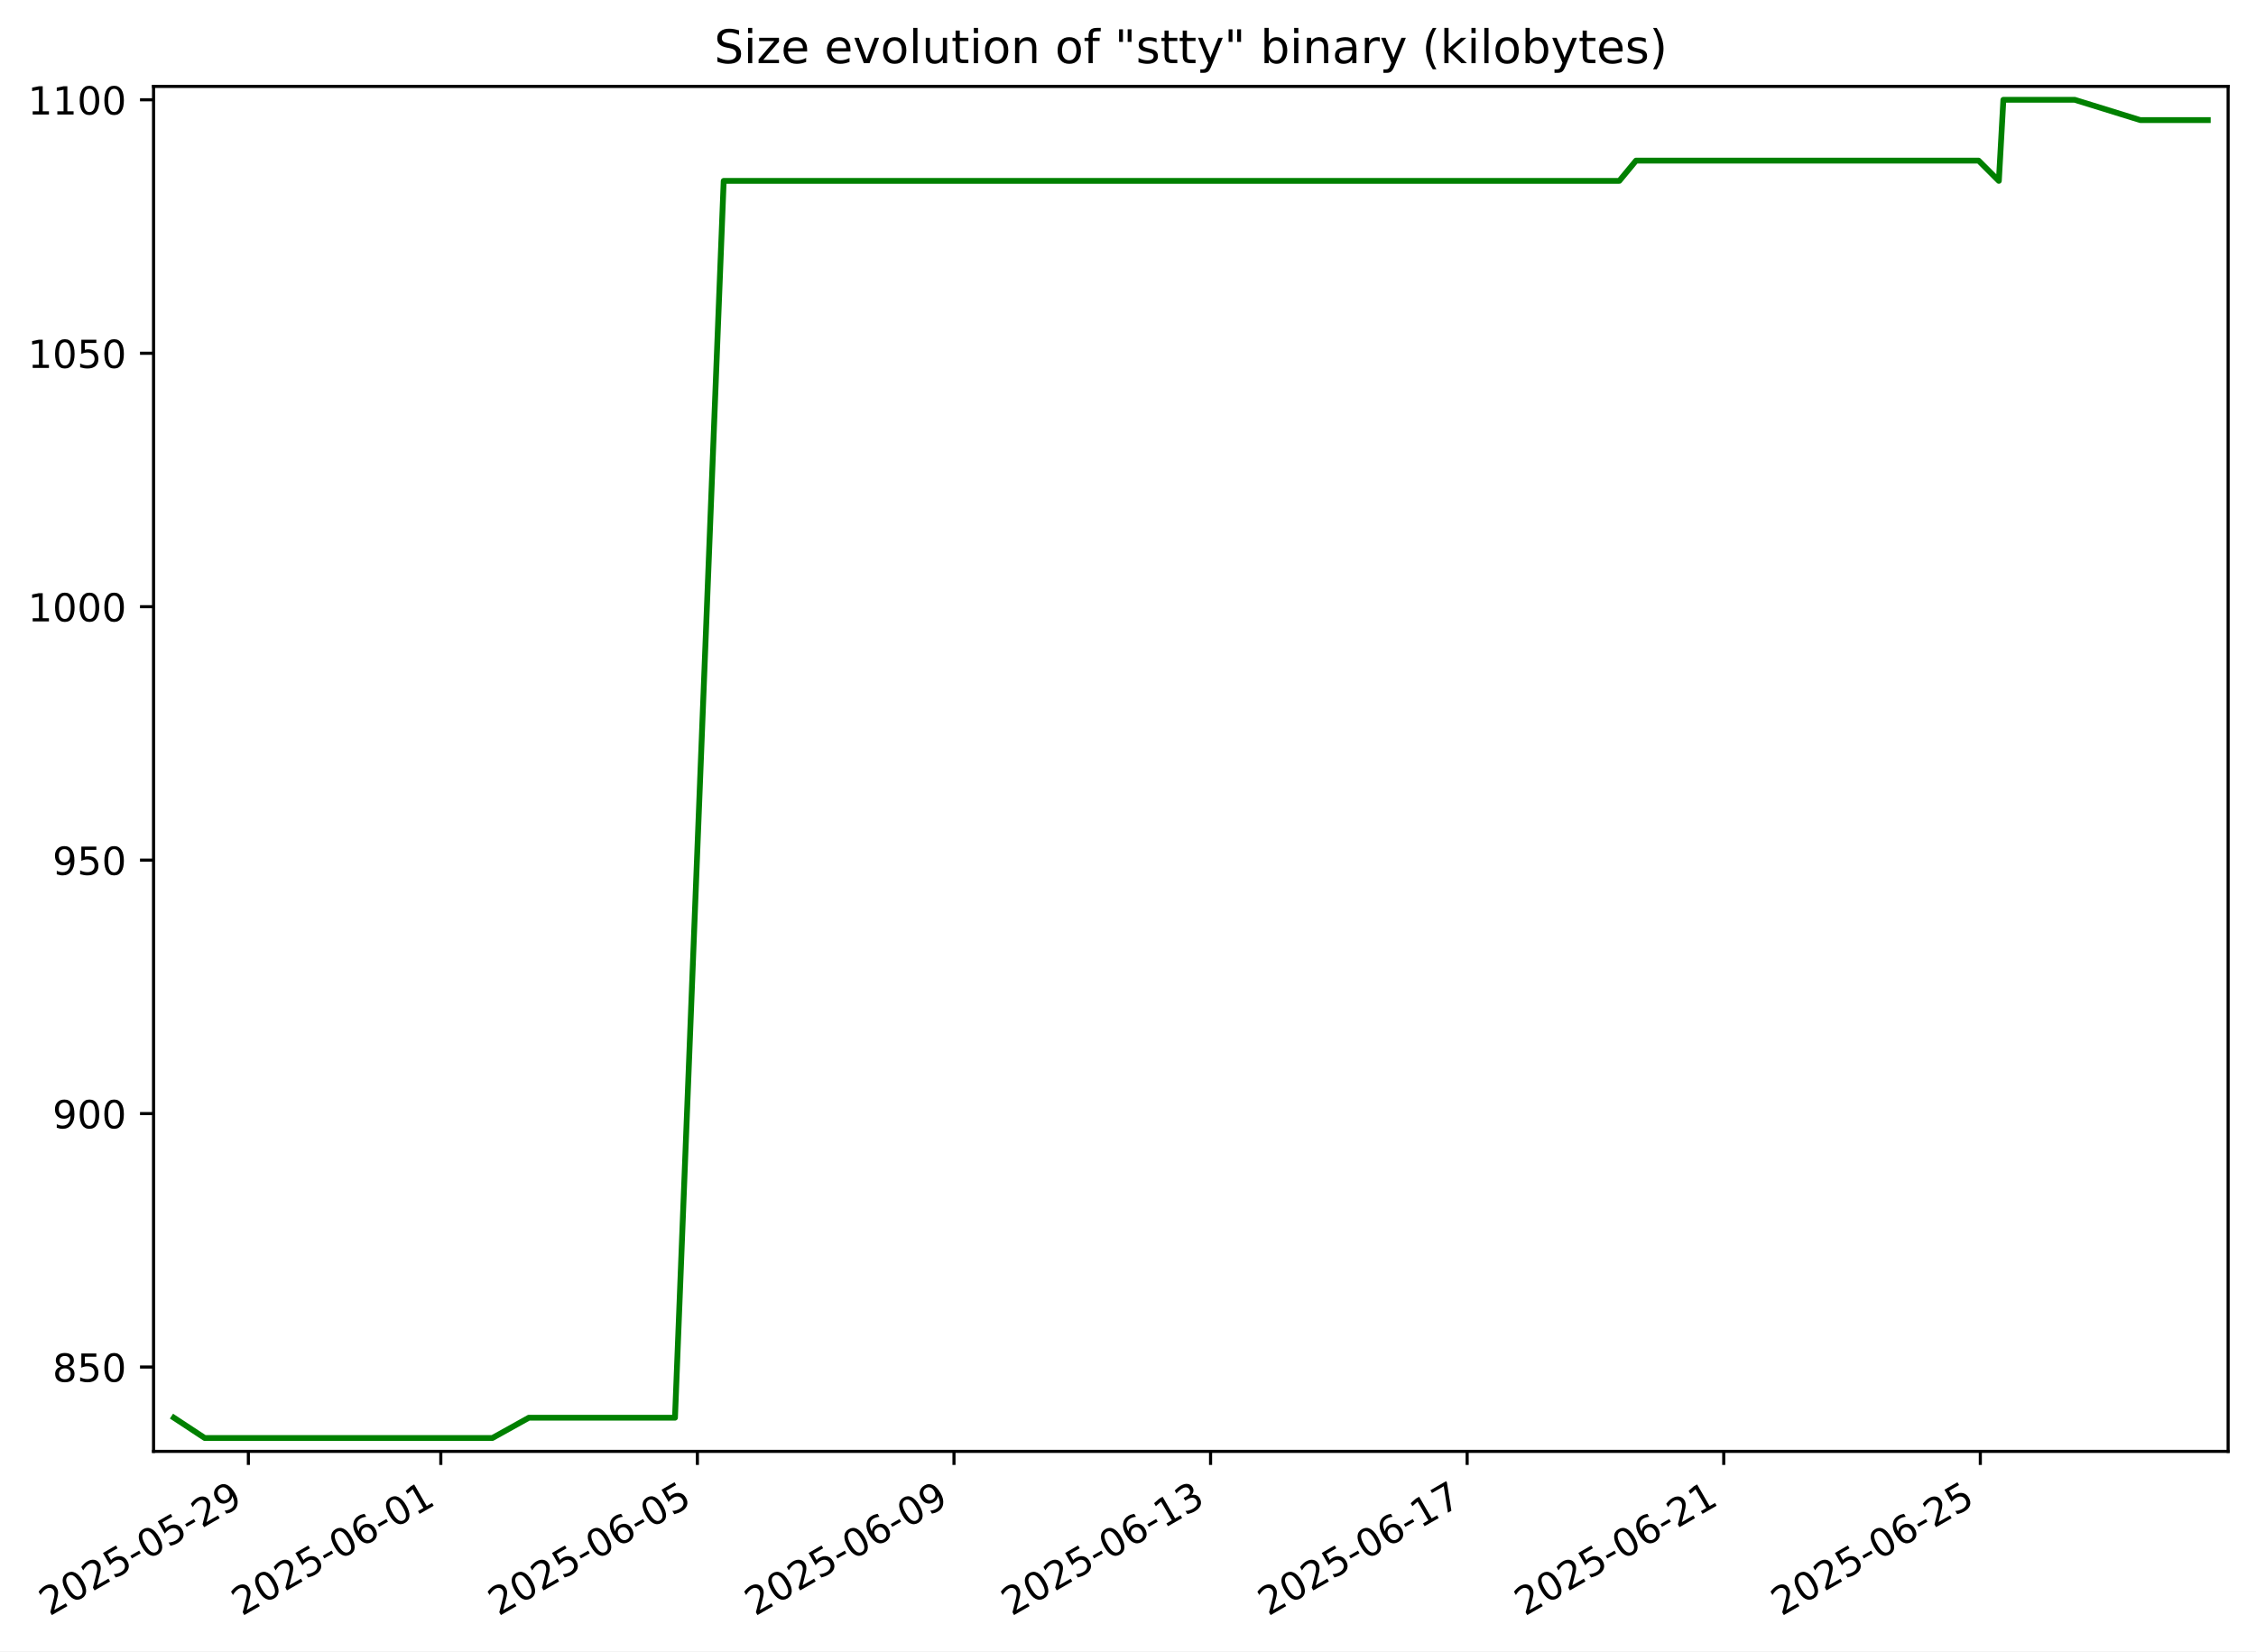
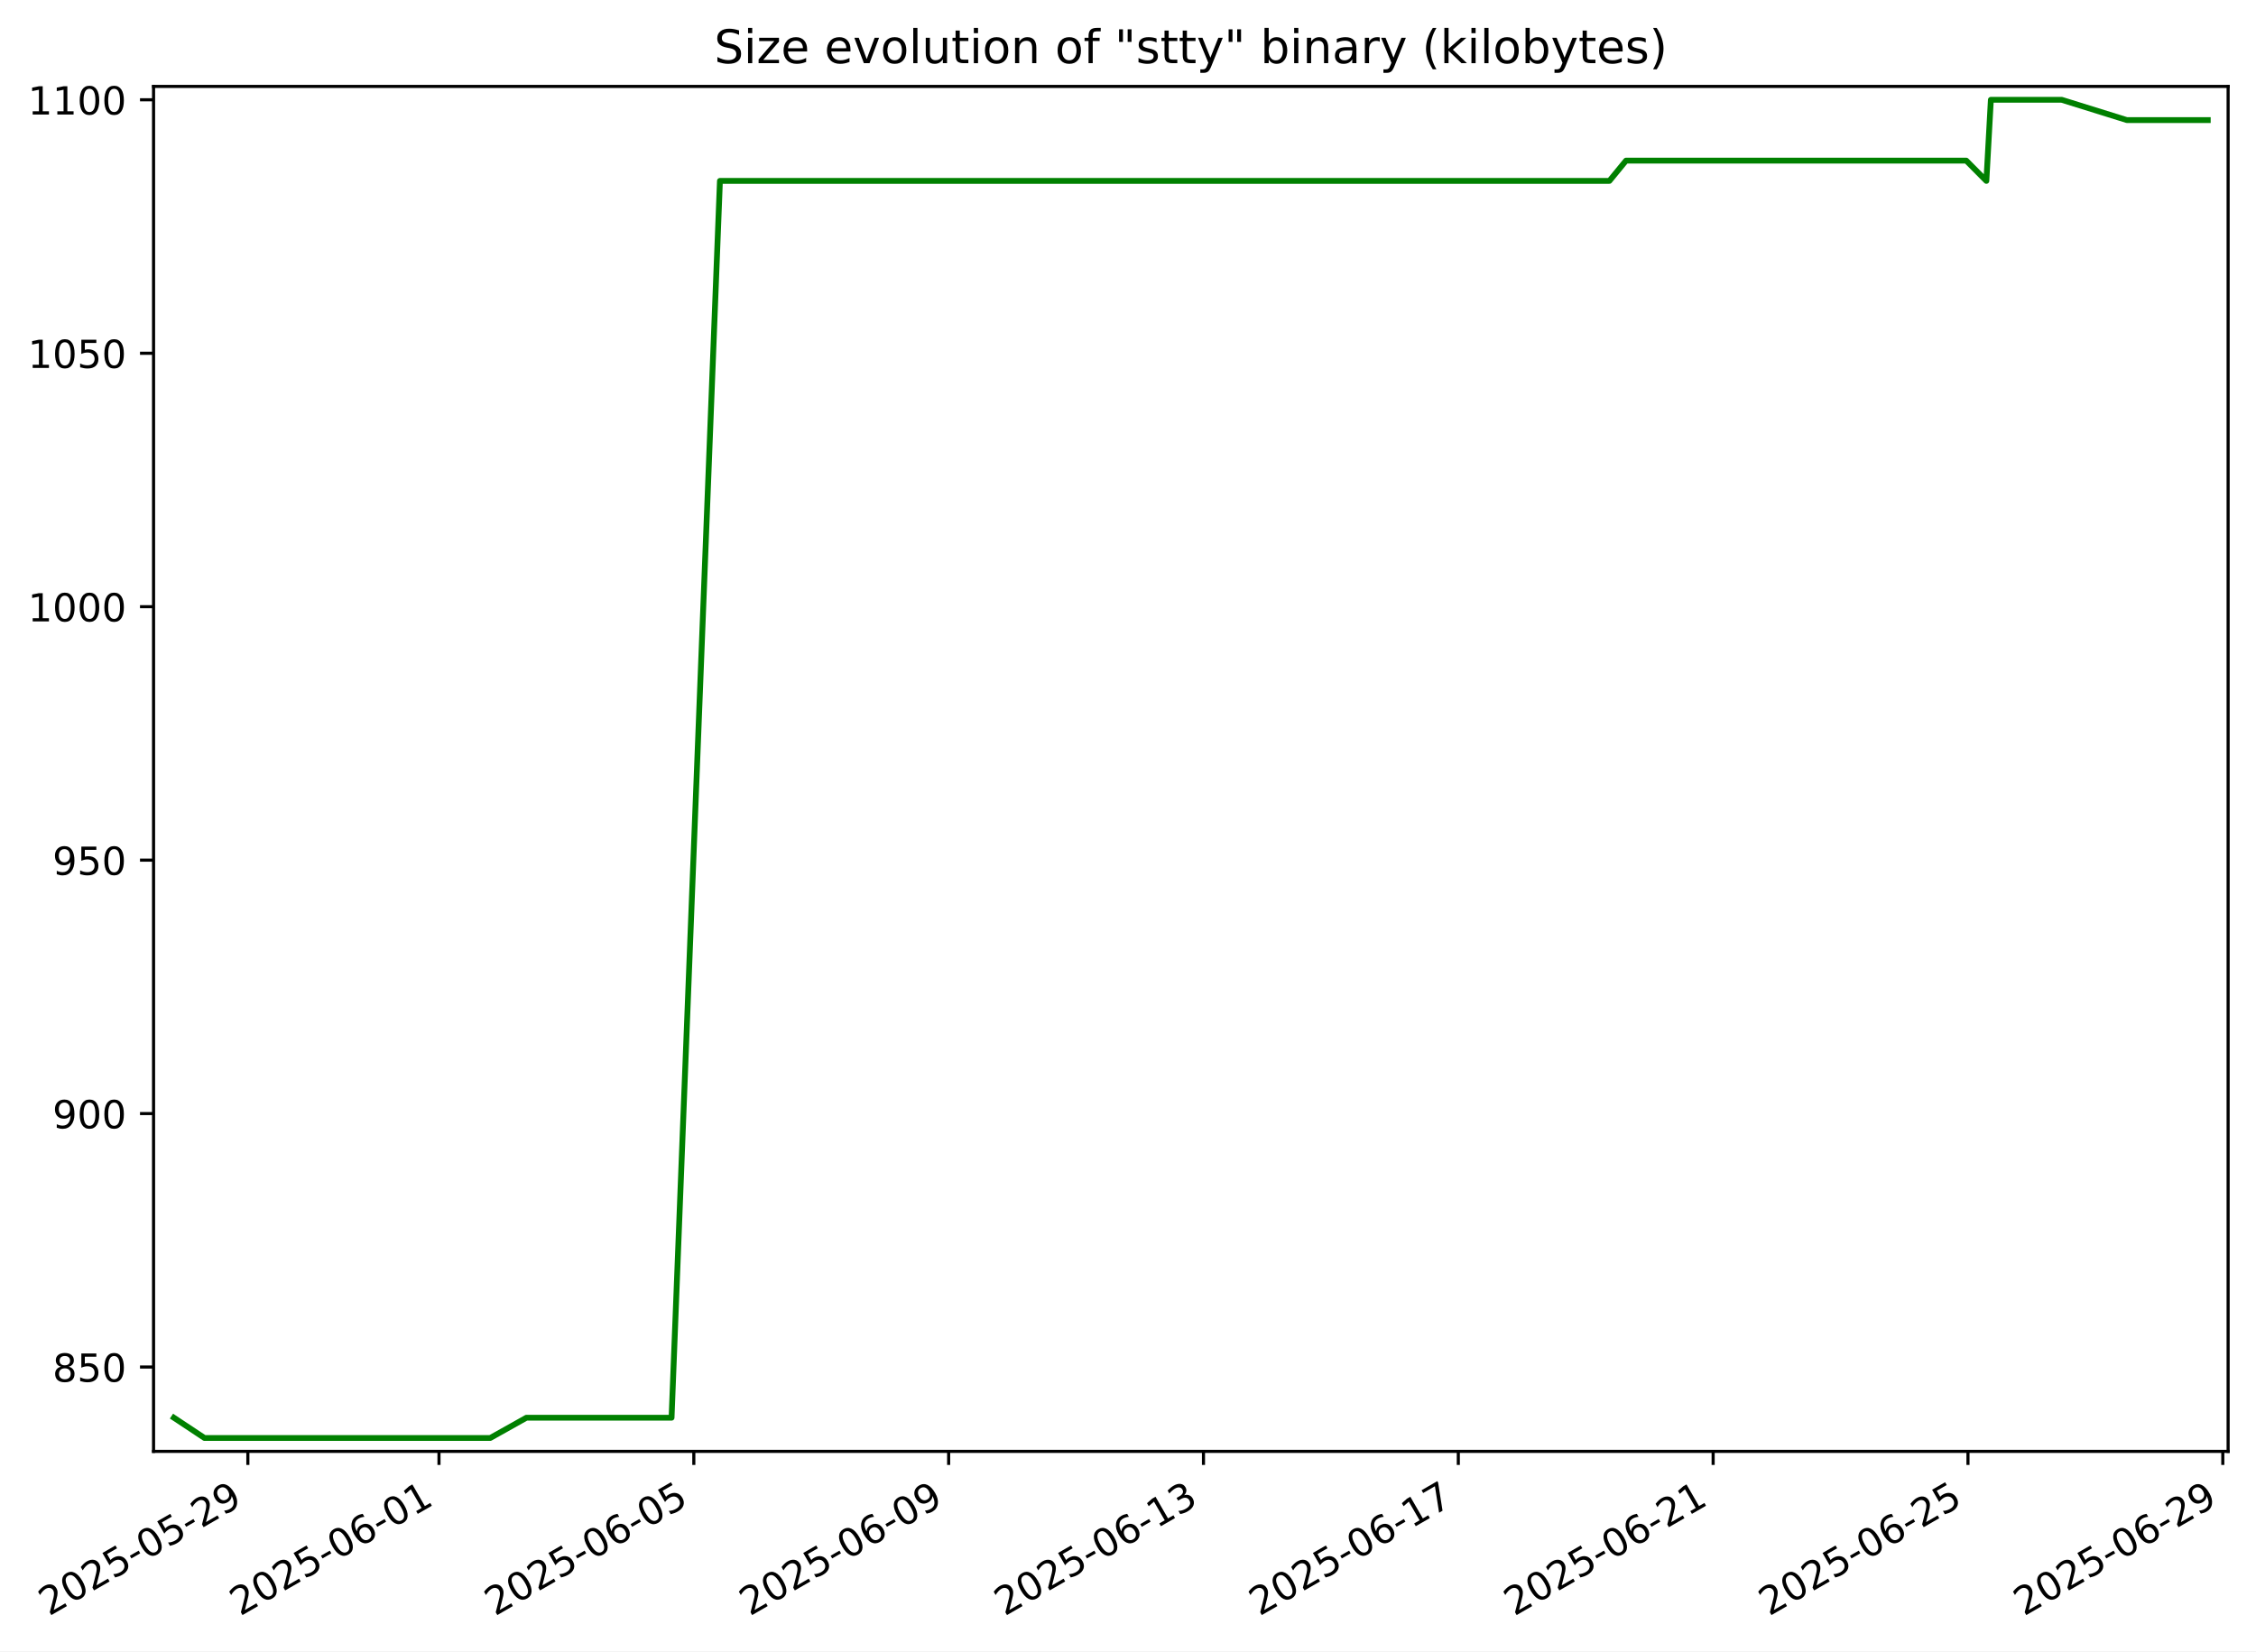
<svg xmlns="http://www.w3.org/2000/svg" xmlns:xlink="http://www.w3.org/1999/xlink" width="582.53pt" height="426.469pt" viewBox="0 0 582.53 426.469" version="1.1">
  <defs>
    <style type="text/css">*{stroke-linejoin: round; stroke-linecap: butt}</style>
  </defs>
  <g id="figure_1">
    <g id="patch_1">
      <path d="M -0 426.469  L 582.53 426.469  L 582.53 0  L -0 0  z " style="fill: #ffffff" />
    </g>
    <g id="axes_1">
      <g id="patch_2">
        <path d="M 39.65 374.83  L 575.33 374.83  L 575.33 22.318  L 39.65 22.318  z " style="fill: #ffffff" />
      </g>
      <g id="matplotlib.axis_1">
        <g id="xtick_1">
          <g id="line2d_1">
            <defs>
-               <path id="m176649330a" d="M 0 0  L 0 3.5  " style="stroke: #000000; stroke-width: 0.8" />
+               <path id="m8cdadbe85f" d="M 0 0  L 0 3.5  " style="stroke: #000000; stroke-width: 0.8" />
            </defs>
            <g>
-               <use xlink:href="#m176649330a" x="64.133" y="374.83" style="stroke: #000000; stroke-width: 0.8" />
+               <use xlink:href="#m8cdadbe85f" x="64.002" y="374.83" style="stroke: #000000; stroke-width: 0.8" />
            </g>
          </g>
          <g id="text_1">
-             <g transform="translate(12.76373 417.4684) rotate(-30) scale(0.1 -0.1)">
+             <g transform="translate(12.63225 417.4684) rotate(-30) scale(0.1 -0.1)">
              <defs>
                <path id="DejaVuSans-32" d="M 1228 531  L 3431 531  L 3431 0  L 469 0  L 469 531  Q 828 903 1448 1529  Q 2069 2156 2228 2338  Q 2531 2678 2651 2914  Q 2772 3150 2772 3378  Q 2772 3750 2511 3984  Q 2250 4219 1831 4219  Q 1534 4219 1204 4116  Q 875 4013 500 3803  L 500 4441  Q 881 4594 1212 4672  Q 1544 4750 1819 4750  Q 2544 4750 2975 4387  Q 3406 4025 3406 3419  Q 3406 3131 3298 2873  Q 3191 2616 2906 2266  Q 2828 2175 2409 1742  Q 1991 1309 1228 531  z " transform="scale(0.015625)" />
                <path id="DejaVuSans-30" d="M 2034 4250  Q 1547 4250 1301 3770  Q 1056 3291 1056 2328  Q 1056 1369 1301 889  Q 1547 409 2034 409  Q 2525 409 2770 889  Q 3016 1369 3016 2328  Q 3016 3291 2770 3770  Q 2525 4250 2034 4250  z M 2034 4750  Q 2819 4750 3233 4129  Q 3647 3509 3647 2328  Q 3647 1150 3233 529  Q 2819 -91 2034 -91  Q 1250 -91 836 529  Q 422 1150 422 2328  Q 422 3509 836 4129  Q 1250 4750 2034 4750  z " transform="scale(0.015625)" />
                <path id="DejaVuSans-35" d="M 691 4666  L 3169 4666  L 3169 4134  L 1269 4134  L 1269 2991  Q 1406 3038 1543 3061  Q 1681 3084 1819 3084  Q 2600 3084 3056 2656  Q 3513 2228 3513 1497  Q 3513 744 3044 326  Q 2575 -91 1722 -91  Q 1428 -91 1123 -41  Q 819 9 494 109  L 494 744  Q 775 591 1075 516  Q 1375 441 1709 441  Q 2250 441 2565 725  Q 2881 1009 2881 1497  Q 2881 1984 2565 2268  Q 2250 2553 1709 2553  Q 1456 2553 1204 2497  Q 953 2441 691 2322  L 691 4666  z " transform="scale(0.015625)" />
                <path id="DejaVuSans-2d" d="M 313 2009  L 1997 2009  L 1997 1497  L 313 1497  L 313 2009  z " transform="scale(0.015625)" />
                <path id="DejaVuSans-39" d="M 703 97  L 703 672  Q 941 559 1184 500  Q 1428 441 1663 441  Q 2288 441 2617 861  Q 2947 1281 2994 2138  Q 2813 1869 2534 1725  Q 2256 1581 1919 1581  Q 1219 1581 811 2004  Q 403 2428 403 3163  Q 403 3881 828 4315  Q 1253 4750 1959 4750  Q 2769 4750 3195 4129  Q 3622 3509 3622 2328  Q 3622 1225 3098 567  Q 2575 -91 1691 -91  Q 1453 -91 1209 -44  Q 966 3 703 97  z M 1959 2075  Q 2384 2075 2632 2365  Q 2881 2656 2881 3163  Q 2881 3666 2632 3958  Q 2384 4250 1959 4250  Q 1534 4250 1286 3958  Q 1038 3666 1038 3163  Q 1038 2656 1286 2365  Q 1534 2075 1959 2075  z " transform="scale(0.015625)" />
              </defs>
              <use xlink:href="#DejaVuSans-32" />
              <use xlink:href="#DejaVuSans-30" x="63.623" />
              <use xlink:href="#DejaVuSans-32" x="127.246" />
              <use xlink:href="#DejaVuSans-35" x="190.869" />
              <use xlink:href="#DejaVuSans-2d" x="254.492" />
              <use xlink:href="#DejaVuSans-30" x="290.576" />
              <use xlink:href="#DejaVuSans-35" x="354.199" />
              <use xlink:href="#DejaVuSans-2d" x="417.822" />
              <use xlink:href="#DejaVuSans-32" x="453.906" />
              <use xlink:href="#DejaVuSans-39" x="517.529" />
            </g>
          </g>
        </g>
        <g id="xtick_2">
          <g id="line2d_2">
            <g>
-               <use xlink:href="#m176649330a" x="113.824" y="374.83" style="stroke: #000000; stroke-width: 0.8" />
+               <use xlink:href="#m8cdadbe85f" x="113.352" y="374.83" style="stroke: #000000; stroke-width: 0.8" />
            </g>
          </g>
          <g id="text_2">
-             <g transform="translate(62.45405 417.4684) rotate(-30) scale(0.1 -0.1)">
+             <g transform="translate(61.98283 417.4684) rotate(-30) scale(0.1 -0.1)">
              <defs>
                <path id="DejaVuSans-36" d="M 2113 2584  Q 1688 2584 1439 2293  Q 1191 2003 1191 1497  Q 1191 994 1439 701  Q 1688 409 2113 409  Q 2538 409 2786 701  Q 3034 994 3034 1497  Q 3034 2003 2786 2293  Q 2538 2584 2113 2584  z M 3366 4563  L 3366 3988  Q 3128 4100 2886 4159  Q 2644 4219 2406 4219  Q 1781 4219 1451 3797  Q 1122 3375 1075 2522  Q 1259 2794 1537 2939  Q 1816 3084 2150 3084  Q 2853 3084 3261 2657  Q 3669 2231 3669 1497  Q 3669 778 3244 343  Q 2819 -91 2113 -91  Q 1303 -91 875 529  Q 447 1150 447 2328  Q 447 3434 972 4092  Q 1497 4750 2381 4750  Q 2619 4750 2861 4703  Q 3103 4656 3366 4563  z " transform="scale(0.015625)" />
                <path id="DejaVuSans-31" d="M 794 531  L 1825 531  L 1825 4091  L 703 3866  L 703 4441  L 1819 4666  L 2450 4666  L 2450 531  L 3481 531  L 3481 0  L 794 0  L 794 531  z " transform="scale(0.015625)" />
              </defs>
              <use xlink:href="#DejaVuSans-32" />
              <use xlink:href="#DejaVuSans-30" x="63.623" />
              <use xlink:href="#DejaVuSans-32" x="127.246" />
              <use xlink:href="#DejaVuSans-35" x="190.869" />
              <use xlink:href="#DejaVuSans-2d" x="254.492" />
              <use xlink:href="#DejaVuSans-30" x="290.576" />
              <use xlink:href="#DejaVuSans-36" x="354.199" />
              <use xlink:href="#DejaVuSans-2d" x="417.822" />
              <use xlink:href="#DejaVuSans-30" x="453.906" />
              <use xlink:href="#DejaVuSans-31" x="517.529" />
            </g>
          </g>
        </g>
        <g id="xtick_3">
          <g id="line2d_3">
            <g>
-               <use xlink:href="#m176649330a" x="180.077" y="374.83" style="stroke: #000000; stroke-width: 0.8" />
+               <use xlink:href="#m8cdadbe85f" x="179.153" y="374.83" style="stroke: #000000; stroke-width: 0.8" />
            </g>
          </g>
          <g id="text_3">
-             <g transform="translate(128.7078 417.4684) rotate(-30) scale(0.1 -0.1)">
+             <g transform="translate(127.7836 417.4684) rotate(-30) scale(0.1 -0.1)">
              <use xlink:href="#DejaVuSans-32" />
              <use xlink:href="#DejaVuSans-30" x="63.623" />
              <use xlink:href="#DejaVuSans-32" x="127.246" />
              <use xlink:href="#DejaVuSans-35" x="190.869" />
              <use xlink:href="#DejaVuSans-2d" x="254.492" />
              <use xlink:href="#DejaVuSans-30" x="290.576" />
              <use xlink:href="#DejaVuSans-36" x="354.199" />
              <use xlink:href="#DejaVuSans-2d" x="417.822" />
              <use xlink:href="#DejaVuSans-30" x="453.906" />
              <use xlink:href="#DejaVuSans-35" x="517.529" />
            </g>
          </g>
        </g>
        <g id="xtick_4">
          <g id="line2d_4">
            <g>
-               <use xlink:href="#m176649330a" x="246.331" y="374.83" style="stroke: #000000; stroke-width: 0.8" />
+               <use xlink:href="#m8cdadbe85f" x="244.954" y="374.83" style="stroke: #000000; stroke-width: 0.8" />
            </g>
          </g>
          <g id="text_4">
-             <g transform="translate(194.9616 417.4684) rotate(-30) scale(0.1 -0.1)">
+             <g transform="translate(193.5844 417.4684) rotate(-30) scale(0.1 -0.1)">
              <use xlink:href="#DejaVuSans-32" />
              <use xlink:href="#DejaVuSans-30" x="63.623" />
              <use xlink:href="#DejaVuSans-32" x="127.246" />
              <use xlink:href="#DejaVuSans-35" x="190.869" />
              <use xlink:href="#DejaVuSans-2d" x="254.492" />
              <use xlink:href="#DejaVuSans-30" x="290.576" />
              <use xlink:href="#DejaVuSans-36" x="354.199" />
              <use xlink:href="#DejaVuSans-2d" x="417.822" />
              <use xlink:href="#DejaVuSans-30" x="453.906" />
              <use xlink:href="#DejaVuSans-39" x="517.529" />
            </g>
          </g>
        </g>
        <g id="xtick_5">
          <g id="line2d_5">
            <g>
-               <use xlink:href="#m176649330a" x="312.585" y="374.83" style="stroke: #000000; stroke-width: 0.8" />
+               <use xlink:href="#m8cdadbe85f" x="310.755" y="374.83" style="stroke: #000000; stroke-width: 0.8" />
            </g>
          </g>
          <g id="text_5">
-             <g transform="translate(261.2153 417.4684) rotate(-30) scale(0.1 -0.1)">
+             <g transform="translate(259.3852 417.4684) rotate(-30) scale(0.1 -0.1)">
              <defs>
                <path id="DejaVuSans-33" d="M 2597 2516  Q 3050 2419 3304 2112  Q 3559 1806 3559 1356  Q 3559 666 3084 287  Q 2609 -91 1734 -91  Q 1441 -91 1130 -33  Q 819 25 488 141  L 488 750  Q 750 597 1062 519  Q 1375 441 1716 441  Q 2309 441 2620 675  Q 2931 909 2931 1356  Q 2931 1769 2642 2001  Q 2353 2234 1838 2234  L 1294 2234  L 1294 2753  L 1863 2753  Q 2328 2753 2575 2939  Q 2822 3125 2822 3475  Q 2822 3834 2567 4026  Q 2313 4219 1838 4219  Q 1578 4219 1281 4162  Q 984 4106 628 3988  L 628 4550  Q 988 4650 1302 4700  Q 1616 4750 1894 4750  Q 2613 4750 3031 4423  Q 3450 4097 3450 3541  Q 3450 3153 3228 2886  Q 3006 2619 2597 2516  z " transform="scale(0.015625)" />
              </defs>
              <use xlink:href="#DejaVuSans-32" />
              <use xlink:href="#DejaVuSans-30" x="63.623" />
              <use xlink:href="#DejaVuSans-32" x="127.246" />
              <use xlink:href="#DejaVuSans-35" x="190.869" />
              <use xlink:href="#DejaVuSans-2d" x="254.492" />
              <use xlink:href="#DejaVuSans-30" x="290.576" />
              <use xlink:href="#DejaVuSans-36" x="354.199" />
              <use xlink:href="#DejaVuSans-2d" x="417.822" />
              <use xlink:href="#DejaVuSans-31" x="453.906" />
              <use xlink:href="#DejaVuSans-33" x="517.529" />
            </g>
          </g>
        </g>
        <g id="xtick_6">
          <g id="line2d_6">
            <g>
-               <use xlink:href="#m176649330a" x="378.839" y="374.83" style="stroke: #000000; stroke-width: 0.8" />
+               <use xlink:href="#m8cdadbe85f" x="376.555" y="374.83" style="stroke: #000000; stroke-width: 0.8" />
            </g>
          </g>
          <g id="text_6">
-             <g transform="translate(327.4691 417.4684) rotate(-30) scale(0.1 -0.1)">
+             <g transform="translate(325.1859 417.4684) rotate(-30) scale(0.1 -0.1)">
              <defs>
                <path id="DejaVuSans-37" d="M 525 4666  L 3525 4666  L 3525 4397  L 1831 0  L 1172 0  L 2766 4134  L 525 4134  L 525 4666  z " transform="scale(0.015625)" />
              </defs>
              <use xlink:href="#DejaVuSans-32" />
              <use xlink:href="#DejaVuSans-30" x="63.623" />
              <use xlink:href="#DejaVuSans-32" x="127.246" />
              <use xlink:href="#DejaVuSans-35" x="190.869" />
              <use xlink:href="#DejaVuSans-2d" x="254.492" />
              <use xlink:href="#DejaVuSans-30" x="290.576" />
              <use xlink:href="#DejaVuSans-36" x="354.199" />
              <use xlink:href="#DejaVuSans-2d" x="417.822" />
              <use xlink:href="#DejaVuSans-31" x="453.906" />
              <use xlink:href="#DejaVuSans-37" x="517.529" />
            </g>
          </g>
        </g>
        <g id="xtick_7">
          <g id="line2d_7">
            <g>
-               <use xlink:href="#m176649330a" x="445.092" y="374.83" style="stroke: #000000; stroke-width: 0.8" />
+               <use xlink:href="#m8cdadbe85f" x="442.356" y="374.83" style="stroke: #000000; stroke-width: 0.8" />
            </g>
          </g>
          <g id="text_7">
-             <g transform="translate(393.7229 417.4684) rotate(-30) scale(0.1 -0.1)">
+             <g transform="translate(390.9867 417.4684) rotate(-30) scale(0.1 -0.1)">
              <use xlink:href="#DejaVuSans-32" />
              <use xlink:href="#DejaVuSans-30" x="63.623" />
              <use xlink:href="#DejaVuSans-32" x="127.246" />
              <use xlink:href="#DejaVuSans-35" x="190.869" />
              <use xlink:href="#DejaVuSans-2d" x="254.492" />
              <use xlink:href="#DejaVuSans-30" x="290.576" />
              <use xlink:href="#DejaVuSans-36" x="354.199" />
              <use xlink:href="#DejaVuSans-2d" x="417.822" />
              <use xlink:href="#DejaVuSans-32" x="453.906" />
              <use xlink:href="#DejaVuSans-31" x="517.529" />
            </g>
          </g>
        </g>
        <g id="xtick_8">
          <g id="line2d_8">
            <g>
-               <use xlink:href="#m176649330a" x="511.346" y="374.83" style="stroke: #000000; stroke-width: 0.8" />
+               <use xlink:href="#m8cdadbe85f" x="508.157" y="374.83" style="stroke: #000000; stroke-width: 0.8" />
            </g>
          </g>
          <g id="text_8">
-             <g transform="translate(459.9766 417.4684) rotate(-30) scale(0.1 -0.1)">
+             <g transform="translate(456.7875 417.4684) rotate(-30) scale(0.1 -0.1)">
              <use xlink:href="#DejaVuSans-32" />
              <use xlink:href="#DejaVuSans-30" x="63.623" />
              <use xlink:href="#DejaVuSans-32" x="127.246" />
              <use xlink:href="#DejaVuSans-35" x="190.869" />
              <use xlink:href="#DejaVuSans-2d" x="254.492" />
              <use xlink:href="#DejaVuSans-30" x="290.576" />
              <use xlink:href="#DejaVuSans-36" x="354.199" />
              <use xlink:href="#DejaVuSans-2d" x="417.822" />
              <use xlink:href="#DejaVuSans-32" x="453.906" />
              <use xlink:href="#DejaVuSans-35" x="517.529" />
            </g>
          </g>
        </g>
+         <g id="xtick_9">
+           <g id="line2d_9">
+             <g>
+               <use xlink:href="#m8cdadbe85f" x="573.958" y="374.83" style="stroke: #000000; stroke-width: 0.8" />
+             </g>
+           </g>
+           <g id="text_9">
+             <g transform="translate(522.5883 417.4684) rotate(-30) scale(0.1 -0.1)">
+               <use xlink:href="#DejaVuSans-32" />
+               <use xlink:href="#DejaVuSans-30" x="63.623" />
+               <use xlink:href="#DejaVuSans-32" x="127.246" />
+               <use xlink:href="#DejaVuSans-35" x="190.869" />
+               <use xlink:href="#DejaVuSans-2d" x="254.492" />
+               <use xlink:href="#DejaVuSans-30" x="290.576" />
+               <use xlink:href="#DejaVuSans-36" x="354.199" />
+               <use xlink:href="#DejaVuSans-2d" x="417.822" />
+               <use xlink:href="#DejaVuSans-32" x="453.906" />
+               <use xlink:href="#DejaVuSans-39" x="517.529" />
+             </g>
+           </g>
+         </g>
      </g>
      <g id="matplotlib.axis_2">
        <g id="ytick_1">
-           <g id="line2d_9">
+           <g id="line2d_10">
            <defs>
-               <path id="m3ffb7a5e1e" d="M 0 0  L -3.5 0  " style="stroke: #000000; stroke-width: 0.8" />
+               <path id="mc3768f757d" d="M 0 0  L -3.5 0  " style="stroke: #000000; stroke-width: 0.8" />
            </defs>
            <g>
-               <use xlink:href="#m3ffb7a5e1e" x="39.65" y="353.047" style="stroke: #000000; stroke-width: 0.8" />
-             </g>
-           </g>
-           <g id="text_9">
+               <use xlink:href="#mc3768f757d" x="39.65" y="353.047" style="stroke: #000000; stroke-width: 0.8" />
+             </g>
+           </g>
+           <g id="text_10">
            <g transform="translate(13.5625 356.8461) scale(0.1 -0.1)">
              <defs>
                <path id="DejaVuSans-38" d="M 2034 2216  Q 1584 2216 1326 1975  Q 1069 1734 1069 1313  Q 1069 891 1326 650  Q 1584 409 2034 409  Q 2484 409 2743 651  Q 3003 894 3003 1313  Q 3003 1734 2745 1975  Q 2488 2216 2034 2216  z M 1403 2484  Q 997 2584 770 2862  Q 544 3141 544 3541  Q 544 4100 942 4425  Q 1341 4750 2034 4750  Q 2731 4750 3128 4425  Q 3525 4100 3525 3541  Q 3525 3141 3298 2862  Q 3072 2584 2669 2484  Q 3125 2378 3379 2068  Q 3634 1759 3634 1313  Q 3634 634 3220 271  Q 2806 -91 2034 -91  Q 1263 -91 848 271  Q 434 634 434 1313  Q 434 1759 690 2068  Q 947 2378 1403 2484  z M 1172 3481  Q 1172 3119 1398 2916  Q 1625 2713 2034 2713  Q 2441 2713 2670 2916  Q 2900 3119 2900 3481  Q 2900 3844 2670 4047  Q 2441 4250 2034 4250  Q 1625 4250 1398 4047  Q 1172 3844 1172 3481  z " transform="scale(0.015625)" />
              </defs>
              <use xlink:href="#DejaVuSans-38" />
              <use xlink:href="#DejaVuSans-35" x="63.623" />
              <use xlink:href="#DejaVuSans-30" x="127.246" />
            </g>
          </g>
        </g>
        <g id="ytick_2">
-           <g id="line2d_10">
-             <g>
-               <use xlink:href="#m3ffb7a5e1e" x="39.65" y="287.592" style="stroke: #000000; stroke-width: 0.8" />
-             </g>
-           </g>
-           <g id="text_10">
+           <g id="line2d_11">
+             <g>
+               <use xlink:href="#mc3768f757d" x="39.65" y="287.592" style="stroke: #000000; stroke-width: 0.8" />
+             </g>
+           </g>
+           <g id="text_11">
            <g transform="translate(13.5625 291.3915) scale(0.1 -0.1)">
              <use xlink:href="#DejaVuSans-39" />
              <use xlink:href="#DejaVuSans-30" x="63.623" />
              <use xlink:href="#DejaVuSans-30" x="127.246" />
            </g>
          </g>
        </g>
        <g id="ytick_3">
-           <g id="line2d_11">
-             <g>
-               <use xlink:href="#m3ffb7a5e1e" x="39.65" y="222.138" style="stroke: #000000; stroke-width: 0.8" />
-             </g>
-           </g>
-           <g id="text_11">
+           <g id="line2d_12">
+             <g>
+               <use xlink:href="#mc3768f757d" x="39.65" y="222.138" style="stroke: #000000; stroke-width: 0.8" />
+             </g>
+           </g>
+           <g id="text_12">
            <g transform="translate(13.5625 225.937) scale(0.1 -0.1)">
              <use xlink:href="#DejaVuSans-39" />
              <use xlink:href="#DejaVuSans-35" x="63.623" />
              <use xlink:href="#DejaVuSans-30" x="127.246" />
            </g>
          </g>
        </g>
        <g id="ytick_4">
-           <g id="line2d_12">
-             <g>
-               <use xlink:href="#m3ffb7a5e1e" x="39.65" y="156.683" style="stroke: #000000; stroke-width: 0.8" />
-             </g>
-           </g>
-           <g id="text_12">
+           <g id="line2d_13">
+             <g>
+               <use xlink:href="#mc3768f757d" x="39.65" y="156.683" style="stroke: #000000; stroke-width: 0.8" />
+             </g>
+           </g>
+           <g id="text_13">
            <g transform="translate(7.2 160.4824) scale(0.1 -0.1)">
              <use xlink:href="#DejaVuSans-31" />
              <use xlink:href="#DejaVuSans-30" x="63.623" />
              <use xlink:href="#DejaVuSans-30" x="127.246" />
              <use xlink:href="#DejaVuSans-30" x="190.869" />
            </g>
          </g>
        </g>
        <g id="ytick_5">
-           <g id="line2d_13">
-             <g>
-               <use xlink:href="#m3ffb7a5e1e" x="39.65" y="91.229" style="stroke: #000000; stroke-width: 0.8" />
-             </g>
-           </g>
-           <g id="text_13">
+           <g id="line2d_14">
+             <g>
+               <use xlink:href="#mc3768f757d" x="39.65" y="91.229" style="stroke: #000000; stroke-width: 0.8" />
+             </g>
+           </g>
+           <g id="text_14">
            <g transform="translate(7.2 95.02789) scale(0.1 -0.1)">
              <use xlink:href="#DejaVuSans-31" />
              <use xlink:href="#DejaVuSans-30" x="63.623" />
              <use xlink:href="#DejaVuSans-35" x="127.246" />
              <use xlink:href="#DejaVuSans-30" x="190.869" />
            </g>
          </g>
        </g>
        <g id="ytick_6">
-           <g id="line2d_14">
-             <g>
-               <use xlink:href="#m3ffb7a5e1e" x="39.65" y="25.774" style="stroke: #000000; stroke-width: 0.8" />
-             </g>
-           </g>
-           <g id="text_14">
+           <g id="line2d_15">
+             <g>
+               <use xlink:href="#mc3768f757d" x="39.65" y="25.774" style="stroke: #000000; stroke-width: 0.8" />
+             </g>
+           </g>
+           <g id="text_15">
            <g transform="translate(7.2 29.57334) scale(0.1 -0.1)">
              <use xlink:href="#DejaVuSans-31" />
              <use xlink:href="#DejaVuSans-31" x="63.623" />
              <use xlink:href="#DejaVuSans-30" x="127.246" />
              <use xlink:href="#DejaVuSans-30" x="190.869" />
            </g>
          </g>
        </g>
      </g>
-       <g id="line2d_15">
-         <path d="M 44.902 366.138  L 52.859 371.374  L 62.482 371.374  L 73.292 371.374  L 93.636 371.374  L 110.196 371.374  L 119.53 371.374  L 127.148 371.374  L 136.559 366.138  L 139.134 366.138  L 153.165 366.138  L 161.202 366.138  L 167.448 366.138  L 174.292 366.138  L 186.867 46.72  L 191.782 46.72  L 203.423 46.72  L 203.592 46.72  L 225.704 46.72  L 239.068 46.72  L 240.1 46.72  L 255.508 46.72  L 260.388 46.72  L 267.823 46.72  L 288.386 46.72  L 291.399 46.72  L 302.167 46.72  L 310.516 46.72  L 320.356 46.72  L 326.191 46.72  L 338.785 46.72  L 344.475 46.72  L 355.289 46.72  L 356.05 46.72  L 367.966 46.72  L 376.006 46.72  L 383.881 46.72  L 393.378 46.72  L 401.708 46.72  L 418.118 46.72  L 422.445 41.483  L 441.123 41.483  L 451.172 41.483  L 457.491 41.483  L 470.602 41.483  L 487.872 41.483  L 488.11 41.483  L 504.25 41.483  L 510.897 41.483  L 516.13 46.72  L 517.298 25.774  L 525.825 25.774  L 535.725 25.774  L 552.642 31.01  L 561.353 31.01  L 570.078 31.01  " clip-path="url(#p8f69c767dd)" style="fill: none; stroke: #008000; stroke-width: 1.5; stroke-linecap: square" />
+       <g id="line2d_16">
+         <path d="M 44.902 366.138  L 52.804 371.374  L 62.361 371.374  L 73.098 371.374  L 93.302 371.374  L 109.749 371.374  L 119.02 371.374  L 126.585 371.374  L 135.932 366.138  L 138.49 366.138  L 152.425 366.138  L 160.407 366.138  L 166.611 366.138  L 173.407 366.138  L 185.896 46.72  L 190.778 46.72  L 202.339 46.72  L 202.507 46.72  L 224.468 46.72  L 237.741 46.72  L 238.765 46.72  L 254.068 46.72  L 258.914 46.72  L 266.299 46.72  L 286.721 46.72  L 289.714 46.72  L 300.409 46.72  L 308.7 46.72  L 318.473 46.72  L 324.268 46.72  L 336.775 46.72  L 342.427 46.72  L 353.167 46.72  L 353.922 46.72  L 365.757 46.72  L 373.742 46.72  L 381.563 46.72  L 390.995 46.72  L 399.269 46.72  L 415.566 46.72  L 419.863 41.483  L 438.414 41.483  L 448.394 41.483  L 454.67 41.483  L 467.691 41.483  L 484.844 41.483  L 485.079 41.483  L 501.109 41.483  L 507.711 41.483  L 512.908 46.72  L 514.068 25.774  L 522.537 25.774  L 532.369 25.774  L 549.17 31.01  L 557.822 31.01  L 566.488 31.01  L 570.078 31.01  " clip-path="url(#pa3db406782)" style="fill: none; stroke: #008000; stroke-width: 1.5; stroke-linecap: square" />
      </g>
      <g id="patch_3">
        <path d="M 39.65 374.83  L 39.65 22.318  " style="fill: none; stroke: #000000; stroke-width: 0.8; stroke-linejoin: miter; stroke-linecap: square" />
      </g>
      <g id="patch_4">
        <path d="M 575.33 374.83  L 575.33 22.318  " style="fill: none; stroke: #000000; stroke-width: 0.8; stroke-linejoin: miter; stroke-linecap: square" />
      </g>
      <g id="patch_5">
        <path d="M 39.65 374.83  L 575.33 374.83  " style="fill: none; stroke: #000000; stroke-width: 0.8; stroke-linejoin: miter; stroke-linecap: square" />
      </g>
      <g id="patch_6">
        <path d="M 39.65 22.318  L 575.33 22.318  " style="fill: none; stroke: #000000; stroke-width: 0.8; stroke-linejoin: miter; stroke-linecap: square" />
      </g>
-       <g id="text_15">
+       <g id="text_16">
        <g transform="translate(184.4131 16.31812) scale(0.12 -0.12)">
          <defs>
            <path id="DejaVuSans-53" d="M 3425 4513  L 3425 3897  Q 3066 4069 2747 4153  Q 2428 4238 2131 4238  Q 1616 4238 1336 4038  Q 1056 3838 1056 3469  Q 1056 3159 1242 3001  Q 1428 2844 1947 2747  L 2328 2669  Q 3034 2534 3370 2195  Q 3706 1856 3706 1288  Q 3706 609 3251 259  Q 2797 -91 1919 -91  Q 1588 -91 1214 -16  Q 841 59 441 206  L 441 856  Q 825 641 1194 531  Q 1563 422 1919 422  Q 2459 422 2753 634  Q 3047 847 3047 1241  Q 3047 1584 2836 1778  Q 2625 1972 2144 2069  L 1759 2144  Q 1053 2284 737 2584  Q 422 2884 422 3419  Q 422 4038 858 4394  Q 1294 4750 2059 4750  Q 2388 4750 2728 4690  Q 3069 4631 3425 4513  z " transform="scale(0.015625)" />
            <path id="DejaVuSans-69" d="M 603 3500  L 1178 3500  L 1178 0  L 603 0  L 603 3500  z M 603 4863  L 1178 4863  L 1178 4134  L 603 4134  L 603 4863  z " transform="scale(0.015625)" />
            <path id="DejaVuSans-7a" d="M 353 3500  L 3084 3500  L 3084 2975  L 922 459  L 3084 459  L 3084 0  L 275 0  L 275 525  L 2438 3041  L 353 3041  L 353 3500  z " transform="scale(0.015625)" />
            <path id="DejaVuSans-65" d="M 3597 1894  L 3597 1613  L 953 1613  Q 991 1019 1311 708  Q 1631 397 2203 397  Q 2534 397 2845 478  Q 3156 559 3463 722  L 3463 178  Q 3153 47 2828 -22  Q 2503 -91 2169 -91  Q 1331 -91 842 396  Q 353 884 353 1716  Q 353 2575 817 3079  Q 1281 3584 2069 3584  Q 2775 3584 3186 3129  Q 3597 2675 3597 1894  z M 3022 2063  Q 3016 2534 2758 2815  Q 2500 3097 2075 3097  Q 1594 3097 1305 2825  Q 1016 2553 972 2059  L 3022 2063  z " transform="scale(0.015625)" />
            <path id="DejaVuSans-20" transform="scale(0.015625)" />
            <path id="DejaVuSans-76" d="M 191 3500  L 800 3500  L 1894 563  L 2988 3500  L 3597 3500  L 2284 0  L 1503 0  L 191 3500  z " transform="scale(0.015625)" />
            <path id="DejaVuSans-6f" d="M 1959 3097  Q 1497 3097 1228 2736  Q 959 2375 959 1747  Q 959 1119 1226 758  Q 1494 397 1959 397  Q 2419 397 2687 759  Q 2956 1122 2956 1747  Q 2956 2369 2687 2733  Q 2419 3097 1959 3097  z M 1959 3584  Q 2709 3584 3137 3096  Q 3566 2609 3566 1747  Q 3566 888 3137 398  Q 2709 -91 1959 -91  Q 1206 -91 779 398  Q 353 888 353 1747  Q 353 2609 779 3096  Q 1206 3584 1959 3584  z " transform="scale(0.015625)" />
            <path id="DejaVuSans-6c" d="M 603 4863  L 1178 4863  L 1178 0  L 603 0  L 603 4863  z " transform="scale(0.015625)" />
            <path id="DejaVuSans-75" d="M 544 1381  L 544 3500  L 1119 3500  L 1119 1403  Q 1119 906 1312 657  Q 1506 409 1894 409  Q 2359 409 2629 706  Q 2900 1003 2900 1516  L 2900 3500  L 3475 3500  L 3475 0  L 2900 0  L 2900 538  Q 2691 219 2414 64  Q 2138 -91 1772 -91  Q 1169 -91 856 284  Q 544 659 544 1381  z M 1991 3584  L 1991 3584  z " transform="scale(0.015625)" />
            <path id="DejaVuSans-74" d="M 1172 4494  L 1172 3500  L 2356 3500  L 2356 3053  L 1172 3053  L 1172 1153  Q 1172 725 1289 603  Q 1406 481 1766 481  L 2356 481  L 2356 0  L 1766 0  Q 1100 0 847 248  Q 594 497 594 1153  L 594 3053  L 172 3053  L 172 3500  L 594 3500  L 594 4494  L 1172 4494  z " transform="scale(0.015625)" />
            <path id="DejaVuSans-6e" d="M 3513 2113  L 3513 0  L 2938 0  L 2938 2094  Q 2938 2591 2744 2837  Q 2550 3084 2163 3084  Q 1697 3084 1428 2787  Q 1159 2491 1159 1978  L 1159 0  L 581 0  L 581 3500  L 1159 3500  L 1159 2956  Q 1366 3272 1645 3428  Q 1925 3584 2291 3584  Q 2894 3584 3203 3211  Q 3513 2838 3513 2113  z " transform="scale(0.015625)" />
            <path id="DejaVuSans-66" d="M 2375 4863  L 2375 4384  L 1825 4384  Q 1516 4384 1395 4259  Q 1275 4134 1275 3809  L 1275 3500  L 2222 3500  L 2222 3053  L 1275 3053  L 1275 0  L 697 0  L 697 3053  L 147 3053  L 147 3500  L 697 3500  L 697 3744  Q 697 4328 969 4595  Q 1241 4863 1831 4863  L 2375 4863  z " transform="scale(0.015625)" />
            <path id="DejaVuSans-22" d="M 1147 4666  L 1147 2931  L 616 2931  L 616 4666  L 1147 4666  z M 2328 4666  L 2328 2931  L 1797 2931  L 1797 4666  L 2328 4666  z " transform="scale(0.015625)" />
            <path id="DejaVuSans-73" d="M 2834 3397  L 2834 2853  Q 2591 2978 2328 3040  Q 2066 3103 1784 3103  Q 1356 3103 1142 2972  Q 928 2841 928 2578  Q 928 2378 1081 2264  Q 1234 2150 1697 2047  L 1894 2003  Q 2506 1872 2764 1633  Q 3022 1394 3022 966  Q 3022 478 2636 193  Q 2250 -91 1575 -91  Q 1294 -91 989 -36  Q 684 19 347 128  L 347 722  Q 666 556 975 473  Q 1284 391 1588 391  Q 1994 391 2212 530  Q 2431 669 2431 922  Q 2431 1156 2273 1281  Q 2116 1406 1581 1522  L 1381 1569  Q 847 1681 609 1914  Q 372 2147 372 2553  Q 372 3047 722 3315  Q 1072 3584 1716 3584  Q 2034 3584 2315 3537  Q 2597 3491 2834 3397  z " transform="scale(0.015625)" />
            <path id="DejaVuSans-79" d="M 2059 -325  Q 1816 -950 1584 -1140  Q 1353 -1331 966 -1331  L 506 -1331  L 506 -850  L 844 -850  Q 1081 -850 1212 -737  Q 1344 -625 1503 -206  L 1606 56  L 191 3500  L 800 3500  L 1894 763  L 2988 3500  L 3597 3500  L 2059 -325  z " transform="scale(0.015625)" />
            <path id="DejaVuSans-62" d="M 3116 1747  Q 3116 2381 2855 2742  Q 2594 3103 2138 3103  Q 1681 3103 1420 2742  Q 1159 2381 1159 1747  Q 1159 1113 1420 752  Q 1681 391 2138 391  Q 2594 391 2855 752  Q 3116 1113 3116 1747  z M 1159 2969  Q 1341 3281 1617 3432  Q 1894 3584 2278 3584  Q 2916 3584 3314 3078  Q 3713 2572 3713 1747  Q 3713 922 3314 415  Q 2916 -91 2278 -91  Q 1894 -91 1617 61  Q 1341 213 1159 525  L 1159 0  L 581 0  L 581 4863  L 1159 4863  L 1159 2969  z " transform="scale(0.015625)" />
            <path id="DejaVuSans-61" d="M 2194 1759  Q 1497 1759 1228 1600  Q 959 1441 959 1056  Q 959 750 1161 570  Q 1363 391 1709 391  Q 2188 391 2477 730  Q 2766 1069 2766 1631  L 2766 1759  L 2194 1759  z M 3341 1997  L 3341 0  L 2766 0  L 2766 531  Q 2569 213 2275 61  Q 1981 -91 1556 -91  Q 1019 -91 701 211  Q 384 513 384 1019  Q 384 1609 779 1909  Q 1175 2209 1959 2209  L 2766 2209  L 2766 2266  Q 2766 2663 2505 2880  Q 2244 3097 1772 3097  Q 1472 3097 1187 3025  Q 903 2953 641 2809  L 641 3341  Q 956 3463 1253 3523  Q 1550 3584 1831 3584  Q 2591 3584 2966 3190  Q 3341 2797 3341 1997  z " transform="scale(0.015625)" />
            <path id="DejaVuSans-72" d="M 2631 2963  Q 2534 3019 2420 3045  Q 2306 3072 2169 3072  Q 1681 3072 1420 2755  Q 1159 2438 1159 1844  L 1159 0  L 581 0  L 581 3500  L 1159 3500  L 1159 2956  Q 1341 3275 1631 3429  Q 1922 3584 2338 3584  Q 2397 3584 2469 3576  Q 2541 3569 2628 3553  L 2631 2963  z " transform="scale(0.015625)" />
            <path id="DejaVuSans-28" d="M 1984 4856  Q 1566 4138 1362 3434  Q 1159 2731 1159 2009  Q 1159 1288 1364 580  Q 1569 -128 1984 -844  L 1484 -844  Q 1016 -109 783 600  Q 550 1309 550 2009  Q 550 2706 781 3412  Q 1013 4119 1484 4856  L 1984 4856  z " transform="scale(0.015625)" />
            <path id="DejaVuSans-6b" d="M 581 4863  L 1159 4863  L 1159 1991  L 2875 3500  L 3609 3500  L 1753 1863  L 3688 0  L 2938 0  L 1159 1709  L 1159 0  L 581 0  L 581 4863  z " transform="scale(0.015625)" />
            <path id="DejaVuSans-29" d="M 513 4856  L 1013 4856  Q 1481 4119 1714 3412  Q 1947 2706 1947 2009  Q 1947 1309 1714 600  Q 1481 -109 1013 -844  L 513 -844  Q 928 -128 1133 580  Q 1338 1288 1338 2009  Q 1338 2731 1133 3434  Q 928 4138 513 4856  z " transform="scale(0.015625)" />
          </defs>
          <use xlink:href="#DejaVuSans-53" />
          <use xlink:href="#DejaVuSans-69" x="63.477" />
          <use xlink:href="#DejaVuSans-7a" x="91.26" />
          <use xlink:href="#DejaVuSans-65" x="143.75" />
          <use xlink:href="#DejaVuSans-20" x="205.273" />
          <use xlink:href="#DejaVuSans-65" x="237.061" />
          <use xlink:href="#DejaVuSans-76" x="298.584" />
          <use xlink:href="#DejaVuSans-6f" x="357.764" />
          <use xlink:href="#DejaVuSans-6c" x="418.945" />
          <use xlink:href="#DejaVuSans-75" x="446.729" />
          <use xlink:href="#DejaVuSans-74" x="510.107" />
          <use xlink:href="#DejaVuSans-69" x="549.316" />
          <use xlink:href="#DejaVuSans-6f" x="577.1" />
          <use xlink:href="#DejaVuSans-6e" x="638.281" />
          <use xlink:href="#DejaVuSans-20" x="701.66" />
          <use xlink:href="#DejaVuSans-6f" x="733.447" />
          <use xlink:href="#DejaVuSans-66" x="794.629" />
          <use xlink:href="#DejaVuSans-20" x="829.834" />
          <use xlink:href="#DejaVuSans-22" x="861.621" />
          <use xlink:href="#DejaVuSans-73" x="907.617" />
          <use xlink:href="#DejaVuSans-74" x="959.717" />
          <use xlink:href="#DejaVuSans-74" x="998.926" />
          <use xlink:href="#DejaVuSans-79" x="1038.135" />
          <use xlink:href="#DejaVuSans-22" x="1097.314" />
          <use xlink:href="#DejaVuSans-20" x="1143.311" />
          <use xlink:href="#DejaVuSans-62" x="1175.098" />
          <use xlink:href="#DejaVuSans-69" x="1238.574" />
          <use xlink:href="#DejaVuSans-6e" x="1266.357" />
          <use xlink:href="#DejaVuSans-61" x="1329.736" />
          <use xlink:href="#DejaVuSans-72" x="1391.016" />
          <use xlink:href="#DejaVuSans-79" x="1432.129" />
          <use xlink:href="#DejaVuSans-20" x="1491.309" />
          <use xlink:href="#DejaVuSans-28" x="1523.096" />
          <use xlink:href="#DejaVuSans-6b" x="1562.109" />
          <use xlink:href="#DejaVuSans-69" x="1620.02" />
          <use xlink:href="#DejaVuSans-6c" x="1647.803" />
          <use xlink:href="#DejaVuSans-6f" x="1675.586" />
          <use xlink:href="#DejaVuSans-62" x="1736.768" />
          <use xlink:href="#DejaVuSans-79" x="1800.244" />
          <use xlink:href="#DejaVuSans-74" x="1859.424" />
          <use xlink:href="#DejaVuSans-65" x="1898.633" />
          <use xlink:href="#DejaVuSans-73" x="1960.156" />
          <use xlink:href="#DejaVuSans-29" x="2012.256" />
        </g>
      </g>
    </g>
  </g>
  <defs>
-     <clipPath id="p8f69c767dd">
+     <clipPath id="pa3db406782">
      <rect x="39.65" y="22.318" width="535.68" height="352.512" />
    </clipPath>
  </defs>
</svg>
